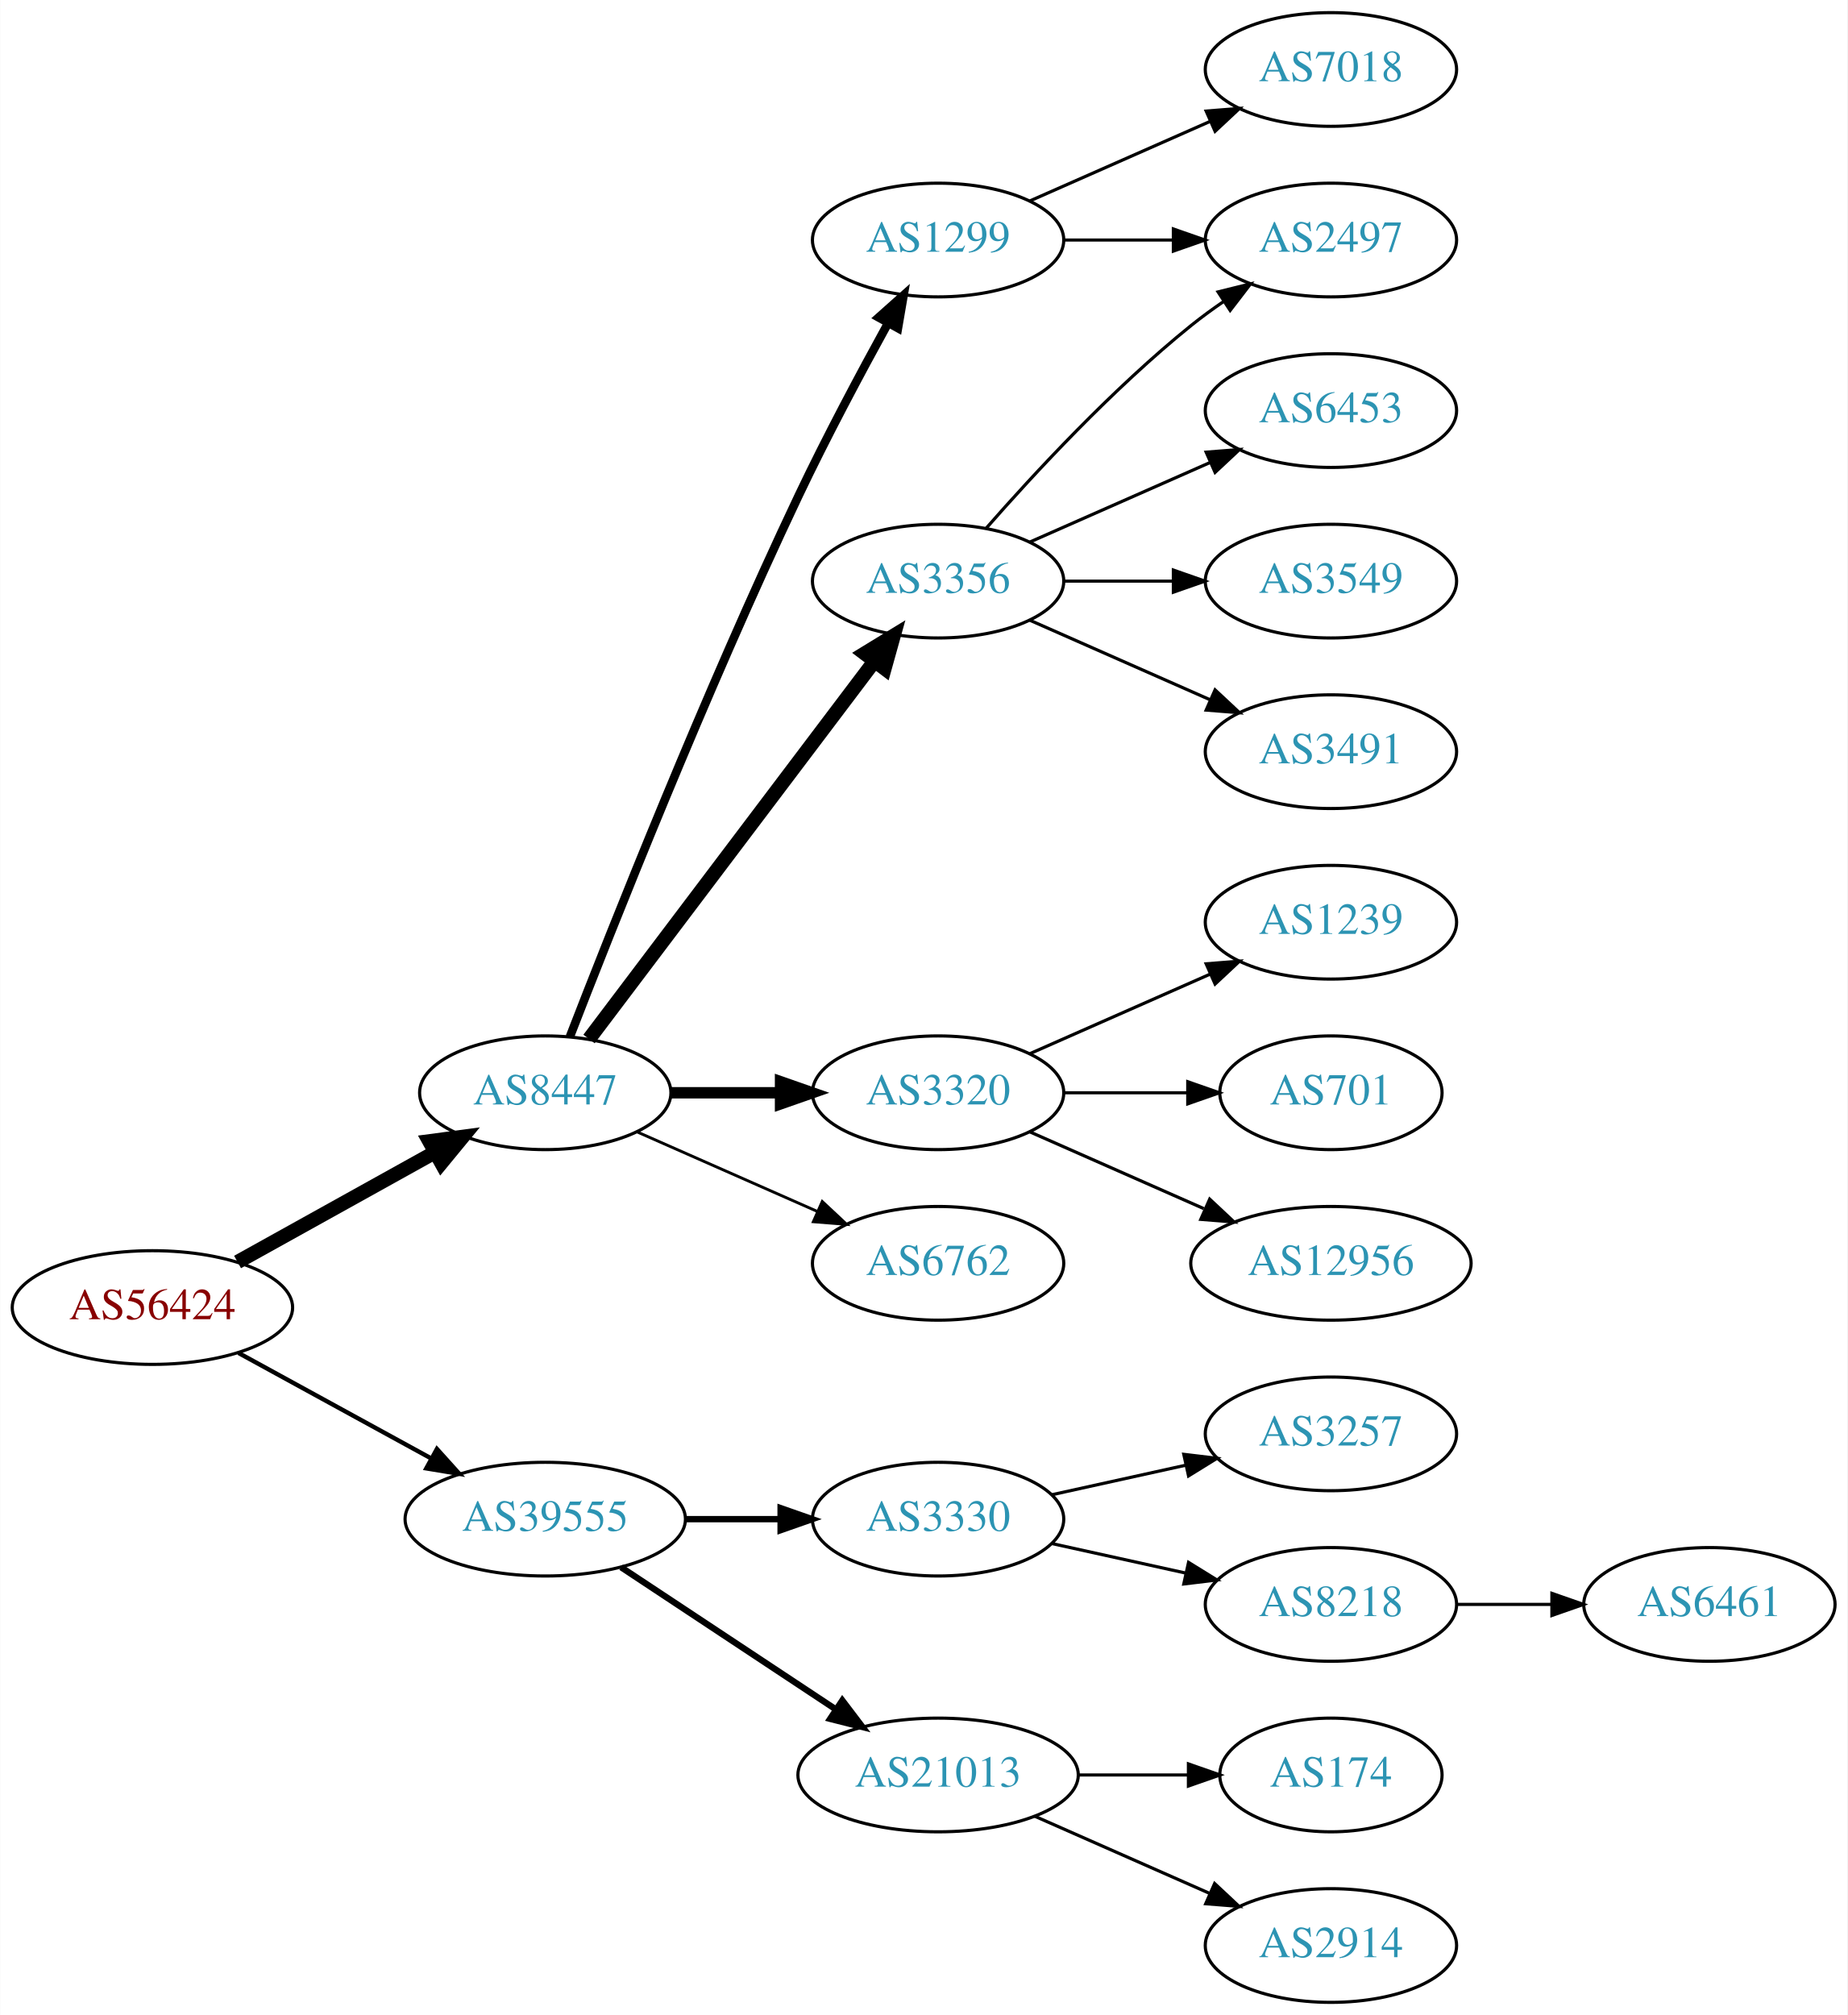
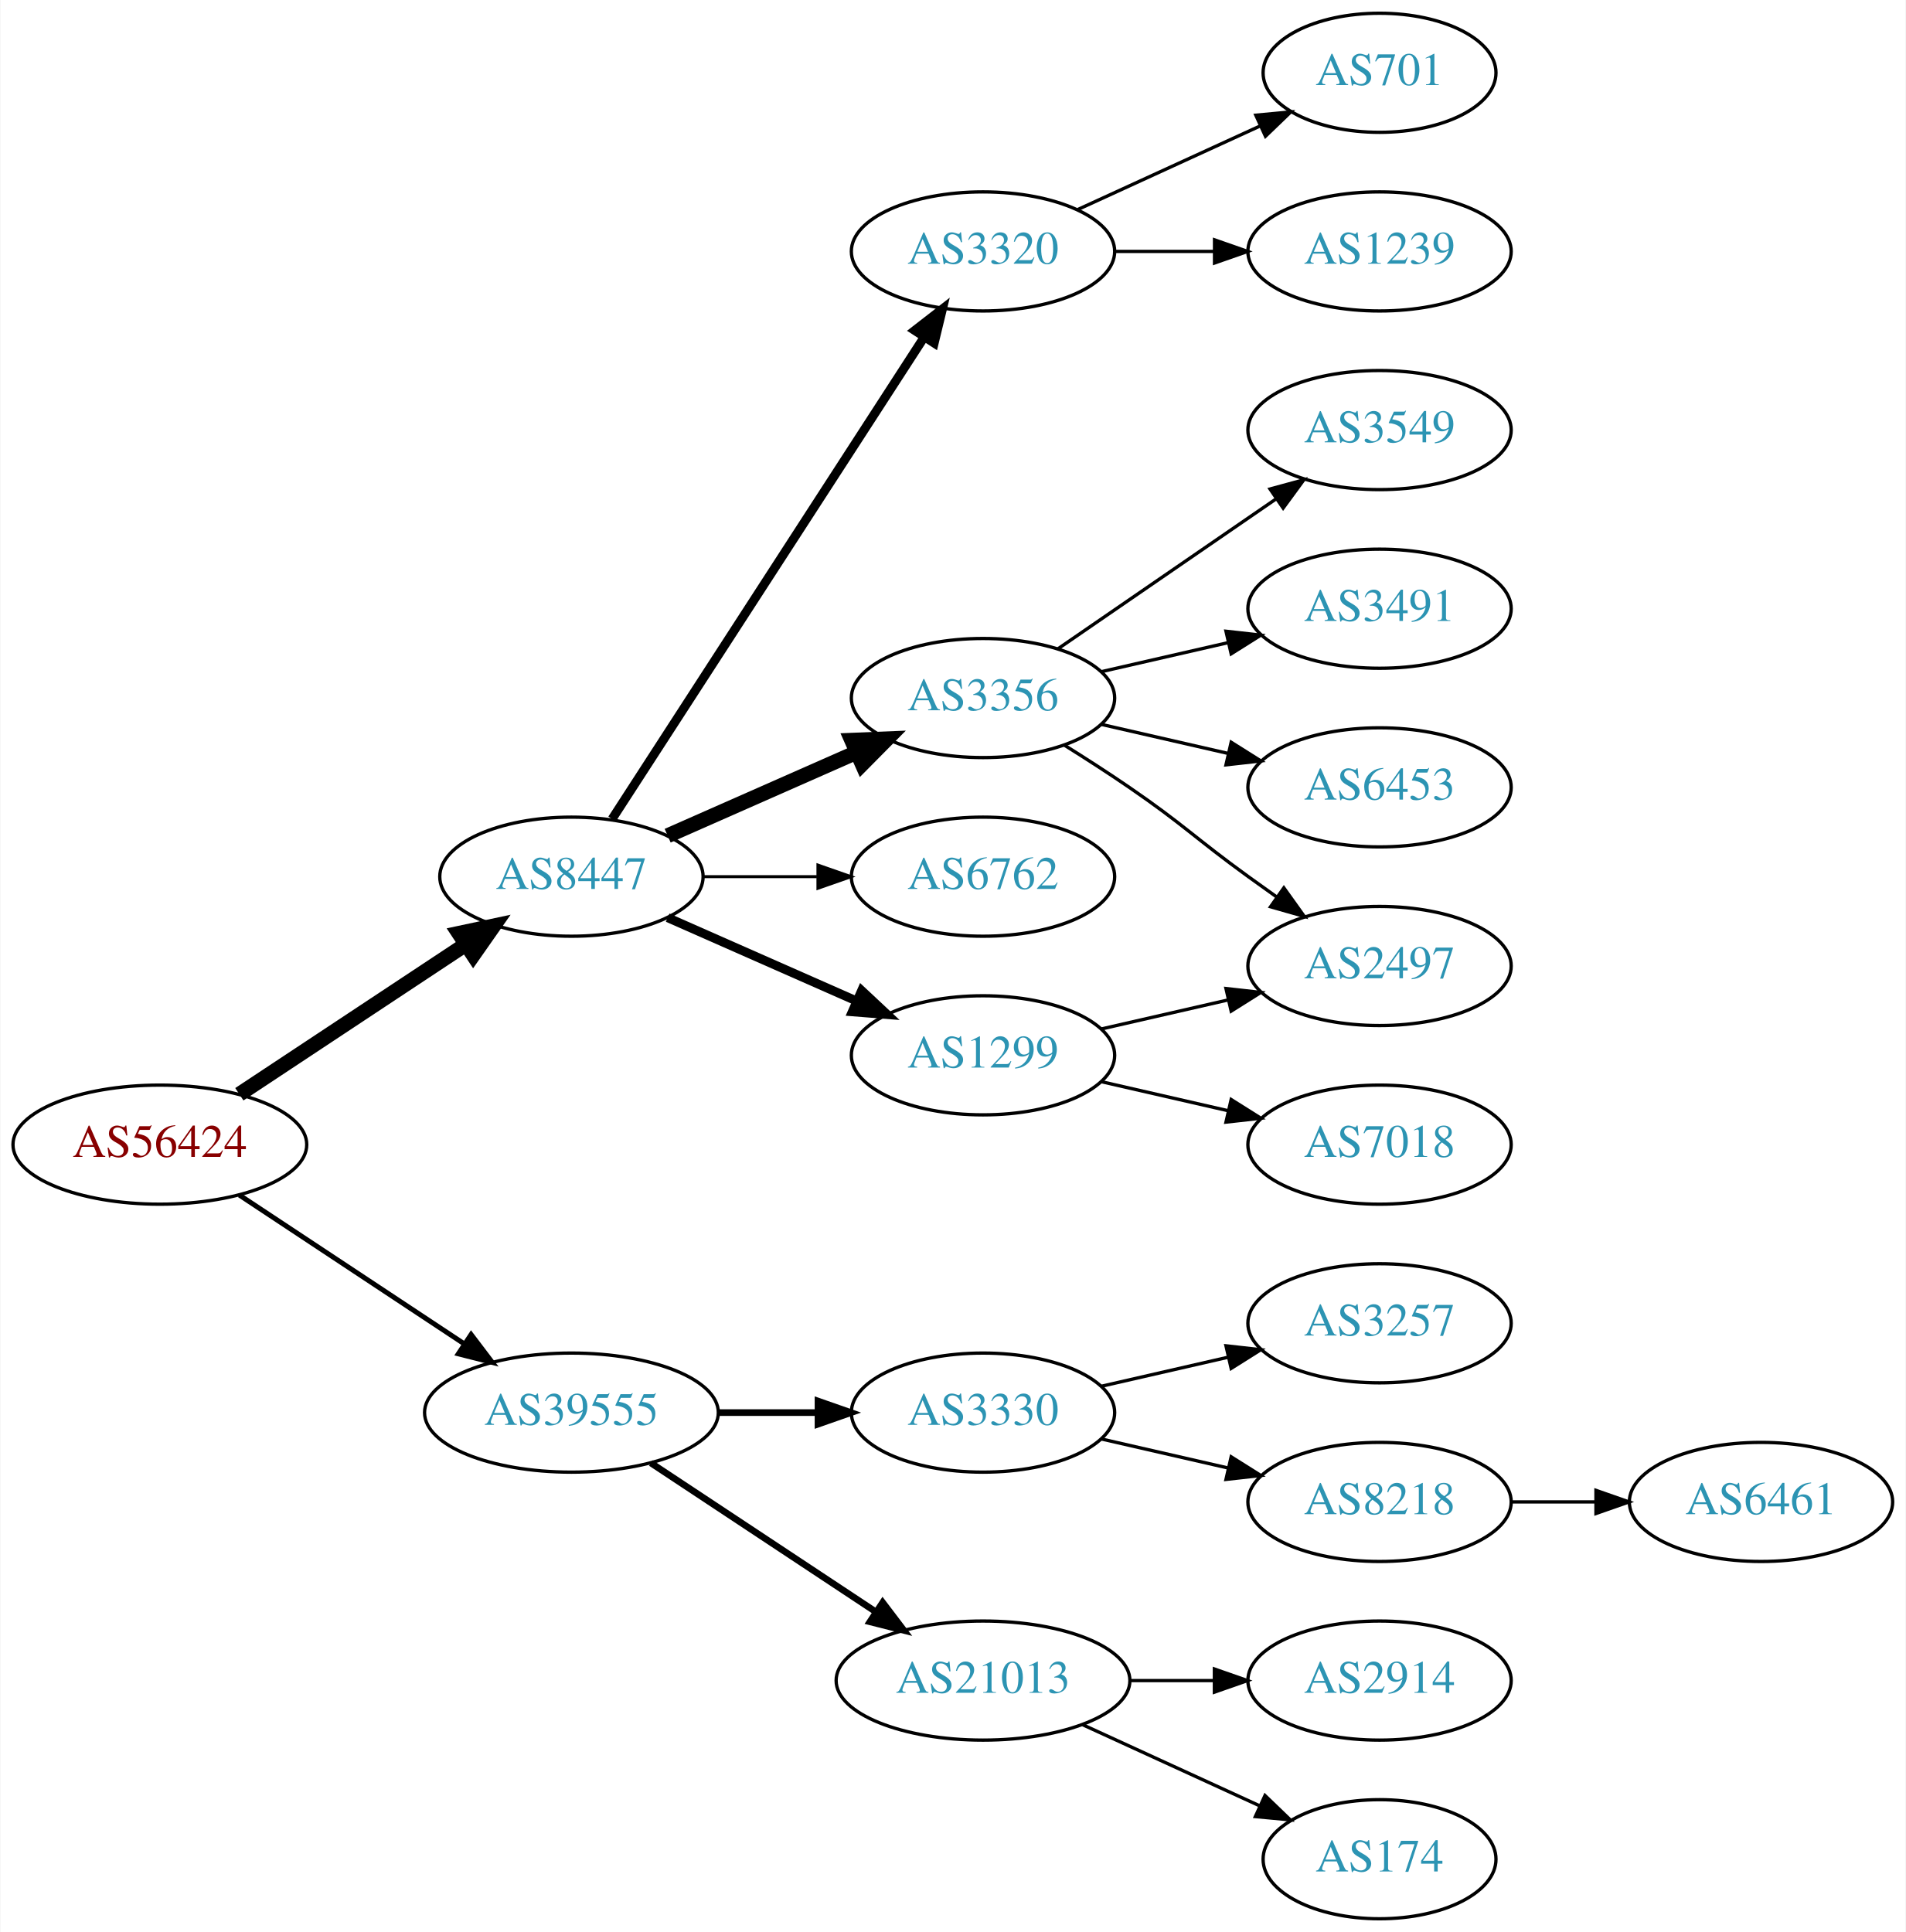
- <svg xmlns="http://www.w3.org/2000/svg" xmlns:xlink="http://www.w3.org/1999/xlink" width="585pt" height="638pt" viewBox="0.00 0.00 584.86 638.00">
-   <g id="graph0" class="graph" transform="scale(1 1) rotate(0) translate(4 634)">
-     <polygon fill="white" stroke="none" points="-4,4 -4,-634 580.862,-634 580.862,4 -4,4" />
+ <svg xmlns="http://www.w3.org/2000/svg" xmlns:xlink="http://www.w3.org/1999/xlink" width="576pt" height="584pt" viewBox="0.00 0.00 575.76 584.00">
+   <g id="graph0" class="graph" transform="scale(1 1) rotate(0) translate(4 580)">
+     <polygon fill="white" stroke="none" points="-4,4 -4,-580 571.762,-580 571.762,4 -4,4" />
    <g id="node1" class="node">
      <g id="a_node1">
        <a xlink:href="/asn/56424" xlink:title="AS56424 ~ TYROLIT-AT-AS [AT]">
-           <ellipse fill="#ffffff" stroke="black" cx="44.196" cy="-220" rx="44.393" ry="18" />
-           <text text-anchor="middle" x="44.196" y="-216.3" font-family="Times,serif" font-size="14.00" fill="#880000">AS56424</text>
+           <ellipse fill="#ffffff" stroke="black" cx="44.196" cy="-234" rx="44.393" ry="18" />
+           <text text-anchor="middle" x="44.196" y="-230.3" font-family="Times,serif" font-size="14.00" fill="#880000">AS56424</text>
        </a>
      </g>
    </g>
    <g id="node2" class="node">
      <g id="a_node2">
        <a xlink:href="/asn/8447" xlink:title="AS8447 ~ A1 Telekom Austria AG [AT]">
-           <ellipse fill="#ffffff" stroke="black" cx="168.588" cy="-288" rx="39.794" ry="18" />
-           <text text-anchor="middle" x="168.588" y="-284.3" font-family="Times,serif" font-size="14.00" fill="#2c94b3">AS8447</text>
+           <ellipse fill="#ffffff" stroke="black" cx="168.588" cy="-315" rx="39.794" ry="18" />
+           <text text-anchor="middle" x="168.588" y="-311.3" font-family="Times,serif" font-size="14.00" fill="#2c94b3">AS8447</text>
        </a>
      </g>
    </g>
    <g id="edge1" class="edge">
-       <path fill="none" stroke="black" stroke-width="4.5" d="M71.152,-234.421C89.325,-244.518 113.788,-258.109 133.527,-269.076" />
-       <polygon fill="black" stroke="black" stroke-width="4.5" points="131.853,-272.65 142.507,-274.065 135.677,-265.766 131.853,-272.65" />
+       <path fill="none" stroke="black" stroke-width="4.5" d="M68.217,-249.235C87.571,-262.044 115.406,-280.466 136.696,-294.555" />
+       <polygon fill="black" stroke="black" stroke-width="4.5" points="134.572,-297.871 145.084,-300.107 138.918,-291.304 134.572,-297.871" />
    </g>
    <g id="node3" class="node">
      <g id="a_node3">
        <a xlink:href="/asn/39555" xlink:title="AS39555 ~ Stadtwerke Schwaz GmbH [AT]">
          <ellipse fill="#ffffff" stroke="black" cx="168.588" cy="-153" rx="44.393" ry="18" />
          <text text-anchor="middle" x="168.588" y="-149.3" font-family="Times,serif" font-size="14.00" fill="#2c94b3">AS39555</text>
        </a>
      </g>
    </g>
    <g id="edge2" class="edge">
-       <path fill="none" stroke="black" stroke-width="1.385" d="M71.452,-205.627C89.279,-195.868 113.056,-182.852 132.503,-172.207" />
-       <polygon fill="black" stroke="black" stroke-width="1.385" points="134.284,-175.221 141.375,-167.349 130.923,-169.081 134.284,-175.221" />
+       <path fill="none" stroke="black" stroke-width="1.5" d="M68.217,-218.765C87.449,-206.037 115.056,-187.766 136.294,-173.711" />
+       <polygon fill="black" stroke="black" stroke-width="1.5" points="138.263,-176.605 144.67,-168.167 134.4,-170.767 138.263,-176.605" />
    </g>
    <g id="node4" class="node">
      <g id="a_node4">
-         <a xlink:href="/asn/1299" xlink:title="AS1299 ~ Telia Carrier [EU]">
-           <ellipse fill="#ffffff" stroke="black" cx="292.98" cy="-558" rx="39.794" ry="18" />
-           <text text-anchor="middle" x="292.98" y="-554.3" font-family="Times,serif" font-size="14.00" fill="#2c94b3">AS1299</text>
+         <a xlink:href="/asn/3320" xlink:title="AS3320 ~ DTAG [DE]">
+           <ellipse fill="#ffffff" stroke="black" cx="292.98" cy="-504" rx="39.794" ry="18" />
+           <text text-anchor="middle" x="292.98" y="-500.3" font-family="Times,serif" font-size="14.00" fill="#2c94b3">AS3320</text>
        </a>
      </g>
    </g>
    <g id="edge3" class="edge">
-       <path fill="none" stroke="black" stroke-width="2.7" d="M176.366,-305.698C189.43,-339.443 219.406,-415.136 248.784,-477 257.56,-495.479 268.395,-515.791 277.018,-531.452" />
-       <polygon fill="black" stroke="black" stroke-width="2.7" points="274.151,-533.498 282.063,-540.544 280.272,-530.102 274.151,-533.498" />
+       <path fill="none" stroke="black" stroke-width="2.7" d="M180.883,-332.442C202.469,-365.775 249.685,-438.686 275.056,-477.866" />
+       <polygon fill="black" stroke="black" stroke-width="2.7" points="272.339,-480.109 280.713,-486.6 278.215,-476.304 272.339,-480.109" />
    </g>
    <g id="node5" class="node">
      <g id="a_node5">
        <a xlink:href="/asn/3356" xlink:title="AS3356 ~ Level 3 Parent, LLC [US]">
-           <ellipse fill="#ffffff" stroke="black" cx="292.98" cy="-450" rx="39.794" ry="18" />
-           <text text-anchor="middle" x="292.98" y="-446.3" font-family="Times,serif" font-size="14.00" fill="#2c94b3">AS3356</text>
+           <ellipse fill="#ffffff" stroke="black" cx="292.98" cy="-369" rx="39.794" ry="18" />
+           <text text-anchor="middle" x="292.98" y="-365.3" font-family="Times,serif" font-size="14.00" fill="#2c94b3">AS3356</text>
        </a>
      </g>
    </g>
    <g id="edge4" class="edge">
-       <path fill="none" stroke="black" stroke-width="4.5" d="M182.455,-305.031C203.977,-333.517 247.394,-390.985 272.62,-424.374" />
-       <polygon fill="black" stroke="black" stroke-width="4.5" points="269.748,-427.105 278.918,-432.71 276.031,-422.357 269.748,-427.105" />
+       <path fill="none" stroke="black" stroke-width="4.5" d="M197.667,-327.389C214.615,-334.866 236.413,-344.483 254.782,-352.588" />
+       <polygon fill="black" stroke="black" stroke-width="4.5" points="253.293,-356.235 264.032,-356.669 256.472,-349.03 253.293,-356.235" />
    </g>
    <g id="node6" class="node">
      <g id="a_node6">
-         <a xlink:href="/asn/3320" xlink:title="AS3320 ~ DTAG [DE]">
-           <ellipse fill="#ffffff" stroke="black" cx="292.98" cy="-288" rx="39.794" ry="18" />
-           <text text-anchor="middle" x="292.98" y="-284.3" font-family="Times,serif" font-size="14.00" fill="#2c94b3">AS3320</text>
+         <a xlink:href="/asn/6762" xlink:title="AS6762 ~ TELECOM ITALIA SPARKLE S.p.A. [IT]">
+           <ellipse fill="#ffffff" stroke="black" cx="292.98" cy="-315" rx="39.794" ry="18" />
+           <text text-anchor="middle" x="292.98" y="-311.3" font-family="Times,serif" font-size="14.00" fill="#2c94b3">AS6762</text>
        </a>
      </g>
    </g>
    <g id="edge5" class="edge">
-       <path fill="none" stroke="black" stroke-width="3.6" d="M208.314,-288C219.252,-288 231.303,-288 242.769,-288" />
-       <polygon fill="black" stroke="black" stroke-width="3.6" points="243.087,-291.5 253.087,-288 243.087,-284.5 243.087,-291.5" />
+       <path fill="none" stroke="black" stroke-width="0.9" d="M208.314,-315C219.252,-315 231.303,-315 242.769,-315" />
+       <polygon fill="black" stroke="black" stroke-width="0.9" points="243.087,-318.5 253.087,-315 243.087,-311.5 243.087,-318.5" />
    </g>
    <g id="node7" class="node">
      <g id="a_node7">
-         <a xlink:href="/asn/6762" xlink:title="AS6762 ~ TELECOM ITALIA SPARKLE S.p.A. [IT]">
-           <ellipse fill="#ffffff" stroke="black" cx="292.98" cy="-234" rx="39.794" ry="18" />
-           <text text-anchor="middle" x="292.98" y="-230.3" font-family="Times,serif" font-size="14.00" fill="#2c94b3">AS6762</text>
+         <a xlink:href="/asn/1299" xlink:title="AS1299 ~ Telia Carrier [EU]">
+           <ellipse fill="#ffffff" stroke="black" cx="292.98" cy="-261" rx="39.794" ry="18" />
+           <text text-anchor="middle" x="292.98" y="-257.3" font-family="Times,serif" font-size="14.00" fill="#2c94b3">AS1299</text>
        </a>
      </g>
    </g>
    <g id="edge6" class="edge">
-       <path fill="none" stroke="black" stroke-width="0.9" d="M197.667,-275.611C214.615,-268.134 236.413,-258.517 254.782,-250.412" />
-       <polygon fill="black" stroke="black" stroke-width="0.9" points="256.296,-253.57 264.032,-246.331 253.47,-247.166 256.296,-253.57" />
-     </g>
-     <g id="node16" class="node">
-       <g id="a_node16">
+       <path fill="none" stroke="black" stroke-width="2.7" d="M197.667,-302.611C214.615,-295.134 236.413,-285.517 254.782,-277.412" />
+       <polygon fill="black" stroke="black" stroke-width="2.7" points="256.296,-280.57 264.032,-273.331 253.47,-274.166 256.296,-280.57" />
+     </g>
+     <g id="node15" class="node">
+       <g id="a_node15">
        <a xlink:href="/asn/3330" xlink:title="AS3330 ~ Vienna, Austria [AT]">
          <ellipse fill="#ffffff" stroke="black" cx="292.98" cy="-153" rx="39.794" ry="18" />
          <text text-anchor="middle" x="292.98" y="-149.3" font-family="Times,serif" font-size="14.00" fill="#2c94b3">AS3330</text>
        </a>
      </g>
    </g>
-     <g id="edge16" class="edge">
+     <g id="edge15" class="edge">
      <path fill="none" stroke="black" stroke-width="2" d="M213.084,-153C222.773,-153 233.11,-153 243.002,-153" />
      <polygon fill="black" stroke="black" stroke-width="2" points="243.105,-156.5 253.105,-153 243.105,-149.5 243.105,-156.5" />
    </g>
-     <g id="node17" class="node">
-       <g id="a_node17">
+     <g id="node16" class="node">
+       <g id="a_node16">
        <a xlink:href="/asn/21013" xlink:title="AS21013 ~ Wels, AT [AT]">
          <ellipse fill="#ffffff" stroke="black" cx="292.98" cy="-72" rx="44.393" ry="18" />
          <text text-anchor="middle" x="292.98" y="-68.3" font-family="Times,serif" font-size="14.00" fill="#2c94b3">AS21013</text>
        </a>
      </g>
    </g>
-     <g id="edge17" class="edge">
+     <g id="edge16" class="edge">
      <path fill="none" stroke="black" stroke-width="2" d="M192.609,-137.765C211.841,-125.037 239.449,-106.766 260.686,-92.711" />
      <polygon fill="black" stroke="black" stroke-width="2" points="262.655,-95.605 269.063,-87.167 258.792,-89.767 262.655,-95.605" />
    </g>
    <g id="node8" class="node">
      <g id="a_node8">
-         <a xlink:href="/asn/7018" xlink:title="AS7018 ~ AT&amp;T Services, Inc. [US]">
-           <ellipse fill="#ffffff" stroke="black" cx="417.373" cy="-612" rx="39.794" ry="18" />
-           <text text-anchor="middle" x="417.373" y="-608.3" font-family="Times,serif" font-size="14.00" fill="#2c94b3">AS7018</text>
+         <a xlink:href="/asn/701" xlink:title="AS701 ~ UUNET [US]">
+           <ellipse fill="#ffffff" stroke="black" cx="412.823" cy="-558" rx="35.194" ry="18" />
+           <text text-anchor="middle" x="412.823" y="-554.3" font-family="Times,serif" font-size="14.00" fill="#2c94b3">AS701</text>
        </a>
      </g>
    </g>
    <g id="edge7" class="edge">
-       <path fill="none" stroke="black" d="M322.06,-570.389C339.008,-577.866 360.805,-587.483 379.174,-595.588" />
-       <polygon fill="black" stroke="black" points="377.862,-598.834 388.424,-599.669 380.688,-592.43 377.862,-598.834" />
+       <path fill="none" stroke="black" d="M321.609,-516.661C338.025,-524.183 359.007,-533.798 376.604,-541.861" />
+       <polygon fill="black" stroke="black" points="375.432,-545.174 385.981,-546.158 378.348,-538.811 375.432,-545.174" />
    </g>
    <g id="node9" class="node">
      <g id="a_node9">
-         <a xlink:href="/asn/2497" xlink:title="AS2497 ~ Internet Initiative Japan Inc. [JP]">
-           <ellipse fill="#ffffff" stroke="black" cx="417.373" cy="-558" rx="39.794" ry="18" />
-           <text text-anchor="middle" x="417.373" y="-554.3" font-family="Times,serif" font-size="14.00" fill="#2c94b3">AS2497</text>
+         <a xlink:href="/asn/1239" xlink:title="AS1239 ~ Sprint [US]">
+           <ellipse fill="#ffffff" stroke="black" cx="412.823" cy="-504" rx="39.794" ry="18" />
+           <text text-anchor="middle" x="412.823" y="-500.3" font-family="Times,serif" font-size="14.00" fill="#2c94b3">AS1239</text>
        </a>
      </g>
    </g>
    <g id="edge8" class="edge">
-       <path fill="none" stroke="black" d="M332.706,-558C343.644,-558 355.695,-558 367.161,-558" />
-       <polygon fill="black" stroke="black" points="367.479,-561.5 377.479,-558 367.479,-554.5 367.479,-561.5" />
-     </g>
-     <g id="edge9" class="edge">
-       <path fill="none" stroke="black" d="M308.133,-466.663C323.234,-483.894 348.355,-511.024 373.176,-531 376.432,-533.62 379.957,-536.192 383.542,-538.646" />
-       <polygon fill="black" stroke="black" points="381.629,-541.577 391.914,-544.121 385.46,-535.719 381.629,-541.577" />
+       <path fill="none" stroke="black" d="M332.893,-504C342.446,-504 352.796,-504 362.759,-504" />
+       <polygon fill="black" stroke="black" points="362.951,-507.5 372.951,-504 362.951,-500.5 362.951,-507.5" />
    </g>
    <g id="node10" class="node">
      <g id="a_node10">
-         <a xlink:href="/asn/6453" xlink:title="AS6453 ~ TATA COMMUNICATIONS (AMERICA) INC [US]">
-           <ellipse fill="#ffffff" stroke="black" cx="417.373" cy="-504" rx="39.794" ry="18" />
-           <text text-anchor="middle" x="417.373" y="-500.3" font-family="Times,serif" font-size="14.00" fill="#2c94b3">AS6453</text>
-         </a>
-       </g>
-     </g>
-     <g id="edge10" class="edge">
-       <path fill="none" stroke="black" d="M322.06,-462.389C339.008,-469.866 360.805,-479.483 379.174,-487.588" />
-       <polygon fill="black" stroke="black" points="377.862,-490.834 388.424,-491.669 380.688,-484.43 377.862,-490.834" />
+         <a xlink:href="/asn/2497" xlink:title="AS2497 ~ Internet Initiative Japan Inc. [JP]">
+           <ellipse fill="#ffffff" stroke="black" cx="412.823" cy="-288" rx="39.794" ry="18" />
+           <text text-anchor="middle" x="412.823" y="-284.3" font-family="Times,serif" font-size="14.00" fill="#2c94b3">AS2497</text>
+         </a>
+       </g>
+     </g>
+     <g id="edge9" class="edge">
+       <path fill="none" stroke="black" d="M317.529,-354.784C323.971,-350.76 330.904,-346.301 337.176,-342 353.671,-330.689 356.977,-326.729 373.176,-315 375.98,-312.971 378.911,-310.875 381.852,-308.79" />
+       <polygon fill="black" stroke="black" points="383.903,-311.627 390.066,-303.009 379.874,-305.903 383.903,-311.627" />
    </g>
    <g id="node11" class="node">
      <g id="a_node11">
        <a xlink:href="/asn/3549" xlink:title="AS3549 ~ Level 3 Parent, LLC [US]">
-           <ellipse fill="#ffffff" stroke="black" cx="417.373" cy="-450" rx="39.794" ry="18" />
-           <text text-anchor="middle" x="417.373" y="-446.3" font-family="Times,serif" font-size="14.00" fill="#2c94b3">AS3549</text>
-         </a>
-       </g>
-     </g>
-     <g id="edge11" class="edge">
-       <path fill="none" stroke="black" d="M332.706,-450C343.644,-450 355.695,-450 367.161,-450" />
-       <polygon fill="black" stroke="black" points="367.479,-453.5 377.479,-450 367.479,-446.5 367.479,-453.5" />
+           <ellipse fill="#ffffff" stroke="black" cx="412.823" cy="-450" rx="39.794" ry="18" />
+           <text text-anchor="middle" x="412.823" y="-446.3" font-family="Times,serif" font-size="14.00" fill="#2c94b3">AS3549</text>
+         </a>
+       </g>
+     </g>
+     <g id="edge10" class="edge">
+       <path fill="none" stroke="black" d="M315.595,-383.857C334.083,-396.565 360.897,-414.995 381.526,-429.175" />
+       <polygon fill="black" stroke="black" points="379.723,-432.183 389.947,-434.963 383.688,-426.414 379.723,-432.183" />
    </g>
    <g id="node12" class="node">
      <g id="a_node12">
        <a xlink:href="/asn/3491" xlink:title="AS3491 ~ PCCW Global, Inc. [US]">
-           <ellipse fill="#ffffff" stroke="black" cx="417.373" cy="-396" rx="39.794" ry="18" />
-           <text text-anchor="middle" x="417.373" y="-392.3" font-family="Times,serif" font-size="14.00" fill="#2c94b3">AS3491</text>
-         </a>
-       </g>
-     </g>
-     <g id="edge12" class="edge">
-       <path fill="none" stroke="black" d="M322.06,-437.611C339.008,-430.134 360.805,-420.517 379.174,-412.412" />
-       <polygon fill="black" stroke="black" points="380.688,-415.57 388.424,-408.331 377.862,-409.166 380.688,-415.57" />
+           <ellipse fill="#ffffff" stroke="black" cx="412.823" cy="-396" rx="39.794" ry="18" />
+           <text text-anchor="middle" x="412.823" y="-392.3" font-family="Times,serif" font-size="14.00" fill="#2c94b3">AS3491</text>
+         </a>
+       </g>
+     </g>
+     <g id="edge11" class="edge">
+       <path fill="none" stroke="black" d="M328.7,-376.955C340.7,-379.704 354.32,-382.825 367.013,-385.733" />
+       <polygon fill="black" stroke="black" points="366.415,-389.187 376.945,-388.009 367.979,-382.364 366.415,-389.187" />
    </g>
    <g id="node13" class="node">
      <g id="a_node13">
-         <a xlink:href="/asn/1239" xlink:title="AS1239 ~ Sprint [US]">
-           <ellipse fill="#ffffff" stroke="black" cx="417.373" cy="-342" rx="39.794" ry="18" />
-           <text text-anchor="middle" x="417.373" y="-338.3" font-family="Times,serif" font-size="14.00" fill="#2c94b3">AS1239</text>
-         </a>
-       </g>
+         <a xlink:href="/asn/6453" xlink:title="AS6453 ~ TATA COMMUNICATIONS (AMERICA) INC [US]">
+           <ellipse fill="#ffffff" stroke="black" cx="412.823" cy="-342" rx="39.794" ry="18" />
+           <text text-anchor="middle" x="412.823" y="-338.3" font-family="Times,serif" font-size="14.00" fill="#2c94b3">AS6453</text>
+         </a>
+       </g>
+     </g>
+     <g id="edge12" class="edge">
+       <path fill="none" stroke="black" d="M328.7,-361.045C340.7,-358.296 354.32,-355.175 367.013,-352.267" />
+       <polygon fill="black" stroke="black" points="367.979,-355.636 376.945,-349.991 366.415,-348.813 367.979,-355.636" />
    </g>
    <g id="edge13" class="edge">
-       <path fill="none" stroke="black" d="M322.06,-300.389C339.008,-307.866 360.805,-317.483 379.174,-325.588" />
-       <polygon fill="black" stroke="black" points="377.862,-328.834 388.424,-329.669 380.688,-322.43 377.862,-328.834" />
+       <path fill="none" stroke="black" d="M328.7,-268.955C340.7,-271.704 354.32,-274.825 367.013,-277.733" />
+       <polygon fill="black" stroke="black" points="366.415,-281.187 376.945,-280.009 367.979,-274.364 366.415,-281.187" />
    </g>
    <g id="node14" class="node">
      <g id="a_node14">
-         <a xlink:href="/asn/701" xlink:title="AS701 ~ UUNET [US]">
-           <ellipse fill="#ffffff" stroke="black" cx="417.373" cy="-288" rx="35.194" ry="18" />
-           <text text-anchor="middle" x="417.373" y="-284.3" font-family="Times,serif" font-size="14.00" fill="#2c94b3">AS701</text>
+         <a xlink:href="/asn/7018" xlink:title="AS7018 ~ AT&amp;T Services, Inc. [US]">
+           <ellipse fill="#ffffff" stroke="black" cx="412.823" cy="-234" rx="39.794" ry="18" />
+           <text text-anchor="middle" x="412.823" y="-230.3" font-family="Times,serif" font-size="14.00" fill="#2c94b3">AS7018</text>
        </a>
      </g>
    </g>
    <g id="edge14" class="edge">
-       <path fill="none" stroke="black" d="M332.706,-288C345.195,-288 359.134,-288 371.998,-288" />
-       <polygon fill="black" stroke="black" points="372.035,-291.5 382.035,-288 372.035,-284.5 372.035,-291.5" />
-     </g>
-     <g id="node15" class="node">
-       <g id="a_node15">
-         <a xlink:href="/asn/12956" xlink:title="AS12956 ~ TELXIUS [ES]">
-           <ellipse fill="#ffffff" stroke="black" cx="417.373" cy="-234" rx="44.393" ry="18" />
-           <text text-anchor="middle" x="417.373" y="-230.3" font-family="Times,serif" font-size="14.00" fill="#2c94b3">AS12956</text>
-         </a>
-       </g>
-     </g>
-     <g id="edge15" class="edge">
-       <path fill="none" stroke="black" d="M322.06,-275.611C338.376,-268.413 359.186,-259.231 377.106,-251.325" />
-       <polygon fill="black" stroke="black" points="378.981,-254.323 386.717,-247.084 376.155,-247.919 378.981,-254.323" />
+       <path fill="none" stroke="black" d="M328.7,-253.045C340.7,-250.296 354.32,-247.175 367.013,-244.267" />
+       <polygon fill="black" stroke="black" points="367.979,-247.636 376.945,-241.991 366.415,-240.813 367.979,-247.636" />
+     </g>
+     <g id="node17" class="node">
+       <g id="a_node17">
+         <a xlink:href="/asn/3257" xlink:title="AS3257 ~ GTT [DE]">
+           <ellipse fill="#ffffff" stroke="black" cx="412.823" cy="-180" rx="39.794" ry="18" />
+           <text text-anchor="middle" x="412.823" y="-176.3" font-family="Times,serif" font-size="14.00" fill="#2c94b3">AS3257</text>
+         </a>
+       </g>
+     </g>
+     <g id="edge17" class="edge">
+       <path fill="none" stroke="black" d="M328.7,-160.955C340.7,-163.704 354.32,-166.825 367.013,-169.733" />
+       <polygon fill="black" stroke="black" points="366.415,-173.187 376.945,-172.009 367.979,-166.364 366.415,-173.187" />
    </g>
    <g id="node18" class="node">
      <g id="a_node18">
-         <a xlink:href="/asn/3257" xlink:title="AS3257 ~ GTT [DE]">
-           <ellipse fill="#ffffff" stroke="black" cx="417.373" cy="-180" rx="39.794" ry="18" />
-           <text text-anchor="middle" x="417.373" y="-176.3" font-family="Times,serif" font-size="14.00" fill="#2c94b3">AS3257</text>
+         <a xlink:href="/asn/8218" xlink:title="AS8218 ~ legacy Neotelecoms [FR]">
+           <ellipse fill="#ffffff" stroke="black" cx="412.823" cy="-126" rx="39.794" ry="18" />
+           <text text-anchor="middle" x="412.823" y="-122.3" font-family="Times,serif" font-size="14.00" fill="#2c94b3">AS8218</text>
        </a>
      </g>
    </g>
    <g id="edge18" class="edge">
-       <path fill="none" stroke="black" d="M329.053,-160.737C342.24,-163.646 357.42,-166.995 371.386,-170.076" />
-       <polygon fill="black" stroke="black" points="370.776,-173.525 381.295,-172.262 372.284,-166.69 370.776,-173.525" />
+       <path fill="none" stroke="black" d="M328.7,-145.045C340.7,-142.296 354.32,-139.175 367.013,-136.267" />
+       <polygon fill="black" stroke="black" points="367.979,-139.636 376.945,-133.991 366.415,-132.813 367.979,-139.636" />
    </g>
    <g id="node19" class="node">
      <g id="a_node19">
-         <a xlink:href="/asn/8218" xlink:title="AS8218 ~ legacy Neotelecoms [FR]">
-           <ellipse fill="#ffffff" stroke="black" cx="417.373" cy="-126" rx="39.794" ry="18" />
-           <text text-anchor="middle" x="417.373" y="-122.3" font-family="Times,serif" font-size="14.00" fill="#2c94b3">AS8218</text>
+         <a xlink:href="/asn/2914" xlink:title="AS2914 ~ NTT America, Inc. [US]">
+           <ellipse fill="#ffffff" stroke="black" cx="412.823" cy="-72" rx="39.794" ry="18" />
+           <text text-anchor="middle" x="412.823" y="-68.3" font-family="Times,serif" font-size="14.00" fill="#2c94b3">AS2914</text>
        </a>
      </g>
    </g>
    <g id="edge19" class="edge">
-       <path fill="none" stroke="black" d="M329.053,-145.263C342.24,-142.354 357.42,-139.005 371.386,-135.924" />
-       <polygon fill="black" stroke="black" points="372.284,-139.31 381.295,-133.738 370.776,-132.475 372.284,-139.31" />
+       <path fill="none" stroke="black" d="M337.191,-72C345.504,-72 354.267,-72 362.749,-72" />
+       <polygon fill="black" stroke="black" points="362.908,-75.5 372.908,-72 362.908,-68.5 362.908,-75.5" />
    </g>
    <g id="node20" class="node">
      <g id="a_node20">
        <a xlink:href="/asn/174" xlink:title="AS174 ~ Cogent Communications [US]">
-           <ellipse fill="#ffffff" stroke="black" cx="417.373" cy="-72" rx="35.194" ry="18" />
-           <text text-anchor="middle" x="417.373" y="-68.3" font-family="Times,serif" font-size="14.00" fill="#2c94b3">AS174</text>
+           <ellipse fill="#ffffff" stroke="black" cx="412.823" cy="-18" rx="35.194" ry="18" />
+           <text text-anchor="middle" x="412.823" y="-14.3" font-family="Times,serif" font-size="14.00" fill="#2c94b3">AS174</text>
        </a>
      </g>
    </g>
    <g id="edge20" class="edge">
-       <path fill="none" stroke="black" d="M337.476,-72C348.733,-72 360.865,-72 372.159,-72" />
-       <polygon fill="black" stroke="black" points="372.247,-75.5 382.246,-72 372.246,-68.5 372.247,-75.5" />
+       <path fill="none" stroke="black" d="M323.11,-58.652C339.327,-51.22 359.63,-41.917 376.72,-34.086" />
+       <polygon fill="black" stroke="black" points="378.204,-37.256 385.837,-29.908 375.288,-30.892 378.204,-37.256" />
    </g>
    <g id="node21" class="node">
      <g id="a_node21">
-         <a xlink:href="/asn/2914" xlink:title="AS2914 ~ NTT America, Inc. [US]">
-           <ellipse fill="#ffffff" stroke="black" cx="417.373" cy="-18" rx="39.794" ry="18" />
-           <text text-anchor="middle" x="417.373" y="-14.3" font-family="Times,serif" font-size="14.00" fill="#2c94b3">AS2914</text>
+         <a xlink:href="/asn/6461" xlink:title="AS6461 ~ Zayo Bandwidth [US]">
+           <ellipse fill="#ffffff" stroke="black" cx="528.116" cy="-126" rx="39.794" ry="18" />
+           <text text-anchor="middle" x="528.116" y="-122.3" font-family="Times,serif" font-size="14.00" fill="#2c94b3">AS6461</text>
        </a>
      </g>
    </g>
    <g id="edge21" class="edge">
-       <path fill="none" stroke="black" d="M323.608,-58.928C340.203,-51.606 361.062,-42.403 378.795,-34.579" />
-       <polygon fill="black" stroke="black" points="380.543,-37.634 388.279,-30.395 377.717,-31.23 380.543,-37.634" />
-     </g>
-     <g id="node22" class="node">
-       <g id="a_node22">
-         <a xlink:href="/asn/6461" xlink:title="AS6461 ~ Zayo Bandwidth [US]">
-           <ellipse fill="#ffffff" stroke="black" cx="537.215" cy="-126" rx="39.794" ry="18" />
-           <text text-anchor="middle" x="537.215" y="-122.3" font-family="Times,serif" font-size="14.00" fill="#2c94b3">AS6461</text>
-         </a>
-       </g>
-     </g>
-     <g id="edge22" class="edge">
-       <path fill="none" stroke="black" d="M457.285,-126C466.839,-126 477.188,-126 487.151,-126" />
-       <polygon fill="black" stroke="black" points="487.343,-129.5 497.343,-126 487.343,-122.5 487.343,-129.5" />
+       <path fill="none" stroke="black" d="M452.495,-126C460.698,-126 469.462,-126 477.994,-126" />
+       <polygon fill="black" stroke="black" points="478.233,-129.5 488.233,-126 478.233,-122.5 478.233,-129.5" />
    </g>
  </g>
</svg>
